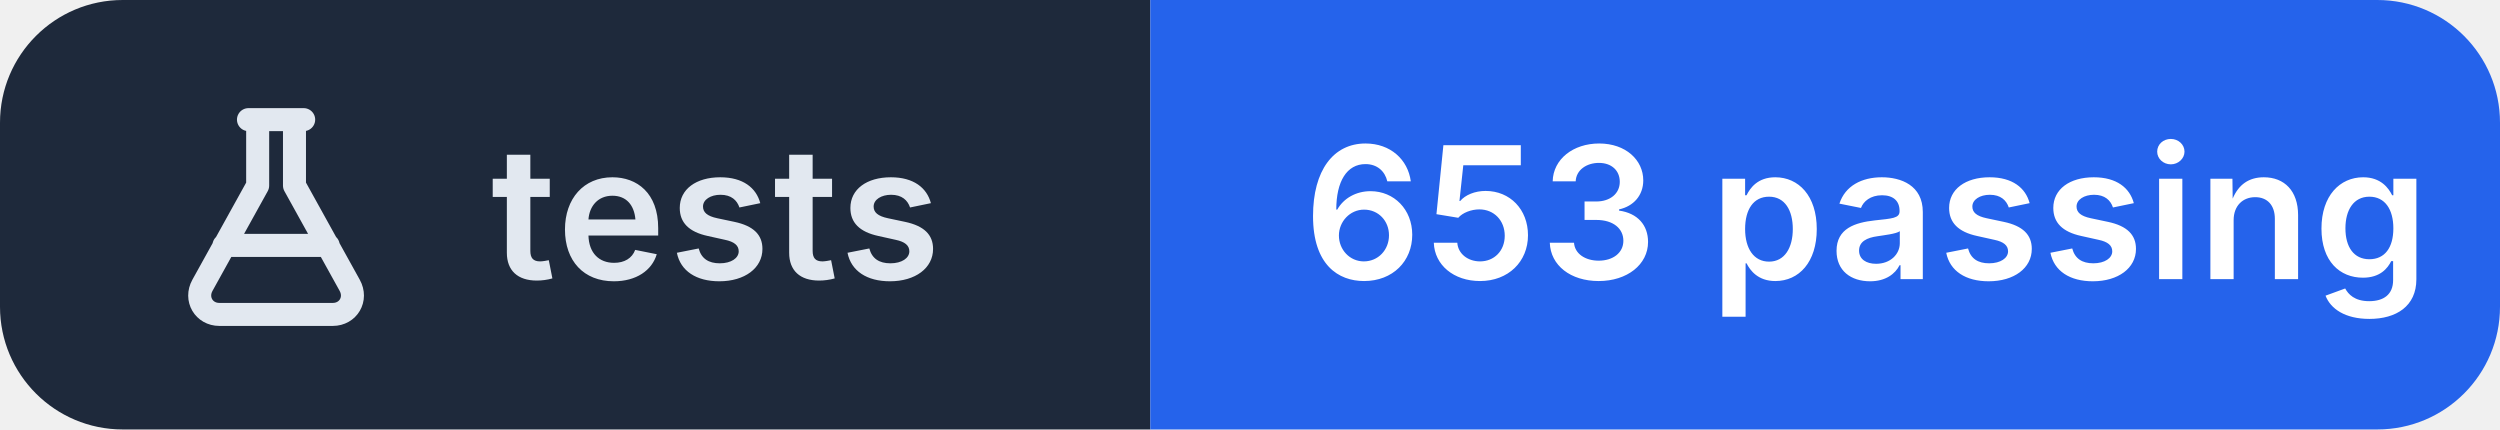
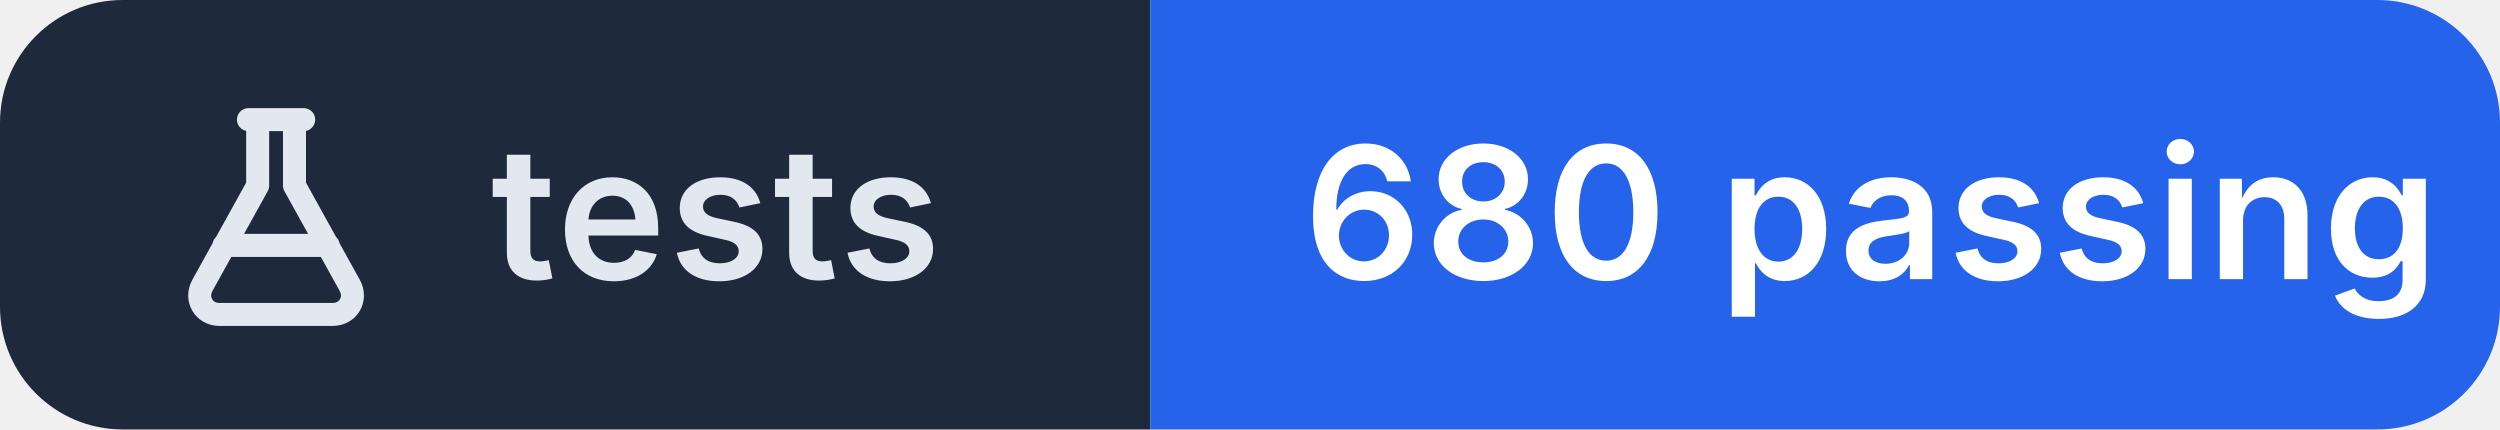
- <svg xmlns="http://www.w3.org/2000/svg" width="163" height="28" viewBox="0 0 163 28" role="img" aria-label="tests: 653 passing">
+ <svg xmlns="http://www.w3.org/2000/svg" width="163" height="28" viewBox="0 0 163 28" role="img" aria-label="tests: 680 passing">
  <clipPath id="r">
    <rect width="163" height="28" rx="8" />
  </clipPath>
  <g clip-path="url(#r)">
    <rect width="75" height="28" fill="#1e293b" />
    <rect x="75" width="88" height="28" fill="#2563eb" />
  </g>
  <g transform="translate(10 6.0)" fill="none" stroke="#e2e8f0" stroke-width="1.5" stroke-linecap="round" stroke-linejoin="round">
    <path d="M6.2 1.8h3.6 M6.8 1.8v4.3L3.2 12.6c-.5.9.1 1.9 1.1 1.9h7.4c1 0 1.6-1 1.1-1.9L9.2 6.1V1.8 M4.6 10h6.8" />
  </g>
  <g fill="#ffffff" font-family="Inter,'Segoe UI',Helvetica,Arial,sans-serif" font-size="12" font-weight="600" letter-spacing=".2">
    <text x="32" y="18.2" fill="#e2e8f0">tests</text>
-     <text x="85" y="18.2">653 passing</text>
+     <text x="85" y="18.2">680 passing</text>
  </g>
</svg>
